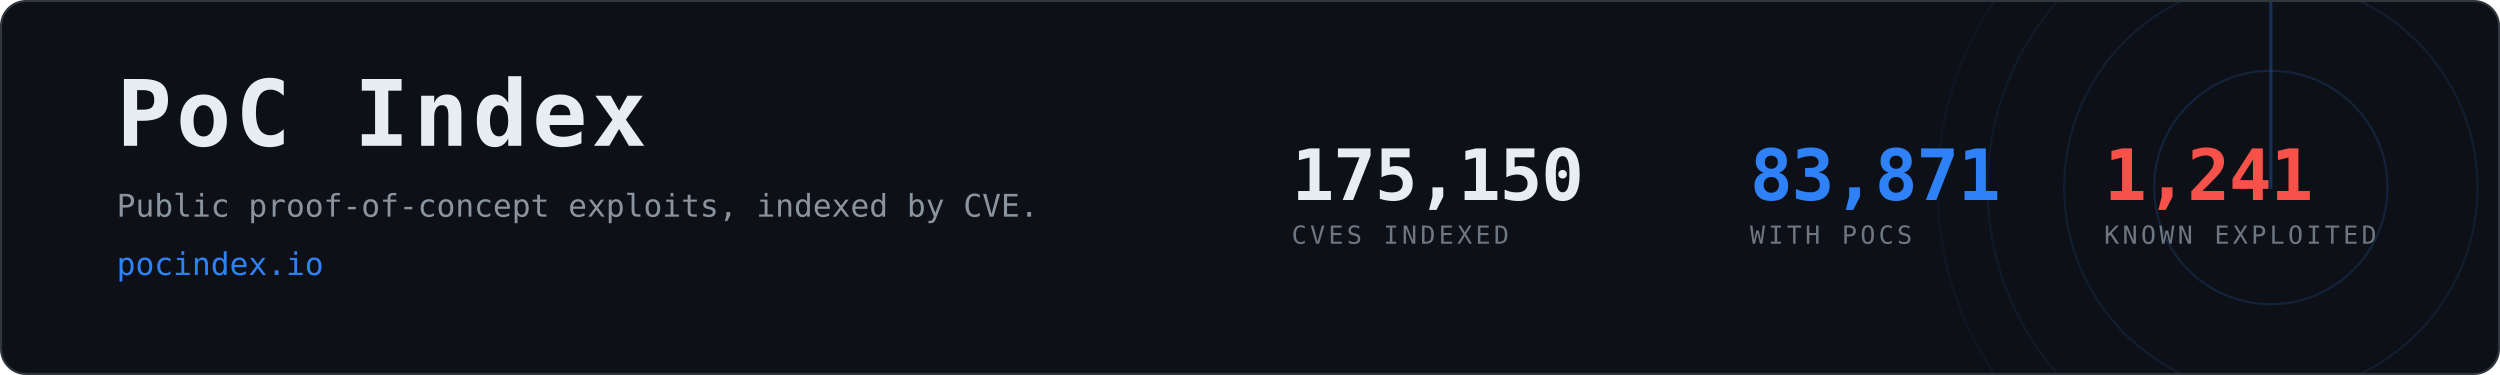
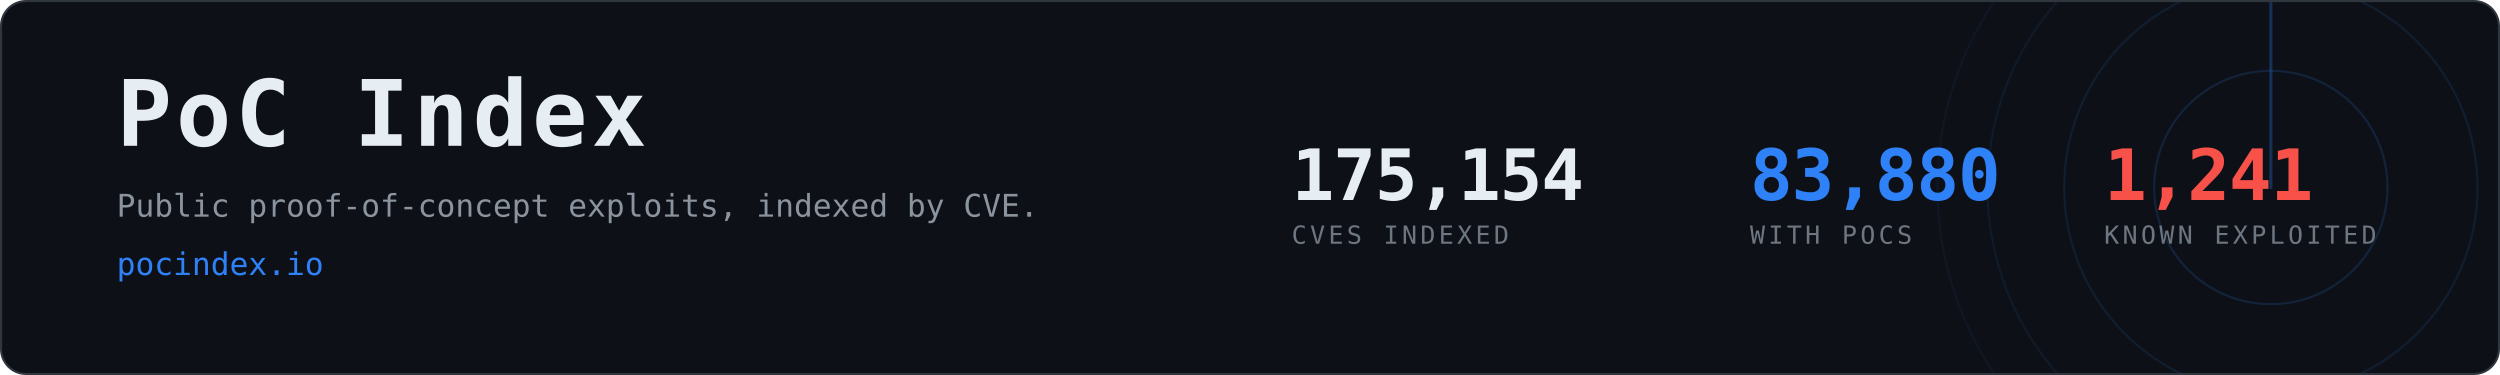
- <svg xmlns="http://www.w3.org/2000/svg" width="1200" height="180" viewBox="0 0 1200 180" role="img" aria-label="PoC Index, 83,871 CVEs with public proof-of-concept exploits">
+ <svg xmlns="http://www.w3.org/2000/svg" width="1200" height="180" viewBox="0 0 1200 180" role="img" aria-label="PoC Index, 83,880 CVEs with public proof-of-concept exploits">
  <clipPath id="card">
    <rect x="1" y="1" width="1198" height="178" rx="12" />
  </clipPath>
  <rect x="0.5" y="0.5" width="1199" height="179" rx="12" fill="#0d1117" stroke="#30363d" />
  <g clip-path="url(#card)" opacity="0.6">
    <g>
      <circle cx="1090" cy="90" r="56.0" fill="none" stroke="#2f81f7" stroke-width="1" opacity="0.270" />
      <circle cx="1090" cy="90" r="99.2" fill="none" stroke="#2f81f7" stroke-width="1" opacity="0.195" />
      <circle cx="1090" cy="90" r="136.0" fill="none" stroke="#2f81f7" stroke-width="1" opacity="0.135" />
      <circle cx="1090" cy="90" r="160.0" fill="none" stroke="#2f81f7" stroke-width="1" opacity="0.090" />
      <line x1="1090" y1="90" x2="1090" y2="-70.0" stroke="#2f81f7" stroke-width="1.5" stroke-linecap="round" opacity="0.480">
        <animateTransform attributeName="transform" type="rotate" from="0 1090 90" to="360 1090 90" dur="8s" repeatCount="indefinite" />
      </line>
    </g>
  </g>
  <text x="56" y="70" font-family="ui-monospace,SFMono-Regular,Menlo,Consolas,monospace" font-size="44" font-weight="700" fill="#e6edf3" letter-spacing="2">PoC Index</text>
  <text x="56" y="104" font-family="ui-monospace,SFMono-Regular,Menlo,Consolas,monospace" font-size="15" fill="#8b949e">
    Public proof-of-concept exploits, indexed by CVE.</text>
  <text x="56" y="132" font-family="ui-monospace,SFMono-Regular,Menlo,Consolas,monospace" font-size="15" fill="#2f81f7">pocindex.io</text>
-   <text x="620" y="96" font-family="ui-monospace,SFMono-Regular,Menlo,Consolas,monospace" font-size="34" font-weight="700" fill="#e6edf3" letter-spacing="-0.5">175,150</text>
+   <text x="620" y="96" font-family="ui-monospace,SFMono-Regular,Menlo,Consolas,monospace" font-size="34" font-weight="700" fill="#e6edf3" letter-spacing="-0.5">175,154</text>
  <text x="620" y="117" font-family="ui-monospace,SFMono-Regular,Menlo,Consolas,monospace" font-size="12" fill="#6e7681" letter-spacing="1.6">CVES INDEXED</text>
-   <text x="840" y="96" font-family="ui-monospace,SFMono-Regular,Menlo,Consolas,monospace" font-size="34" font-weight="700" fill="#2f81f7" letter-spacing="-0.5">83,871</text>
+   <text x="840" y="96" font-family="ui-monospace,SFMono-Regular,Menlo,Consolas,monospace" font-size="34" font-weight="700" fill="#2f81f7" letter-spacing="-0.5">83,880</text>
  <text x="840" y="117" font-family="ui-monospace,SFMono-Regular,Menlo,Consolas,monospace" font-size="12" fill="#6e7681" letter-spacing="1.6">WITH POCS</text>
  <text x="1010" y="96" font-family="ui-monospace,SFMono-Regular,Menlo,Consolas,monospace" font-size="34" font-weight="700" fill="#f85149" letter-spacing="-0.5">1,241</text>
  <text x="1010" y="117" font-family="ui-monospace,SFMono-Regular,Menlo,Consolas,monospace" font-size="12" fill="#6e7681" letter-spacing="1.6">KNOWN EXPLOITED</text>
</svg>
